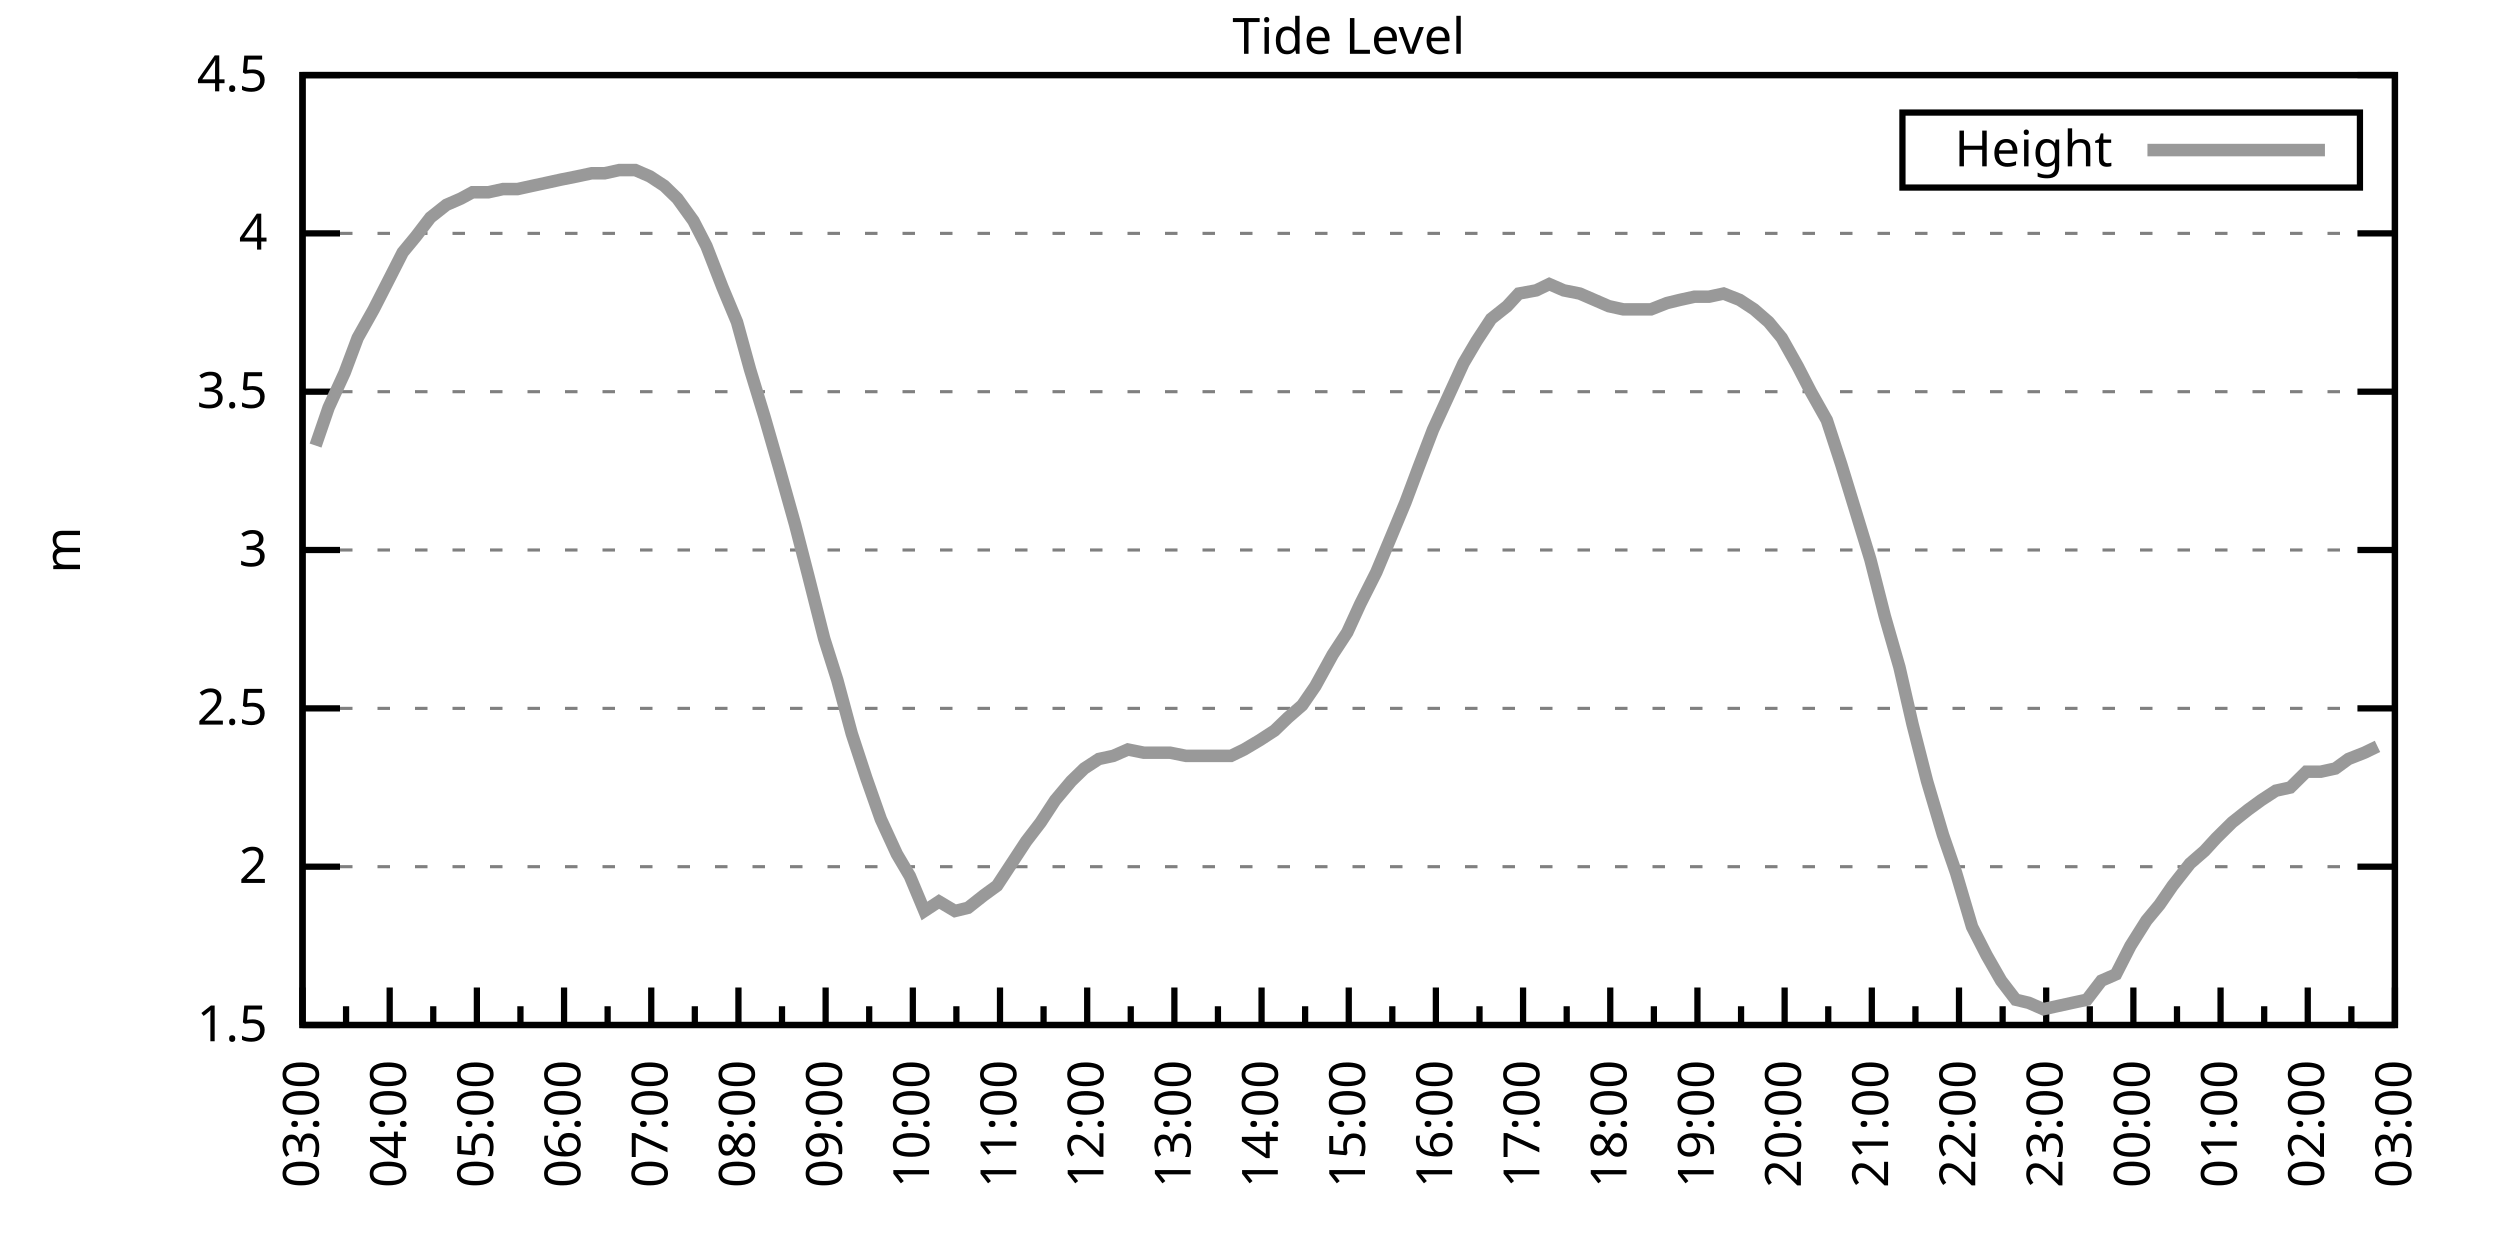
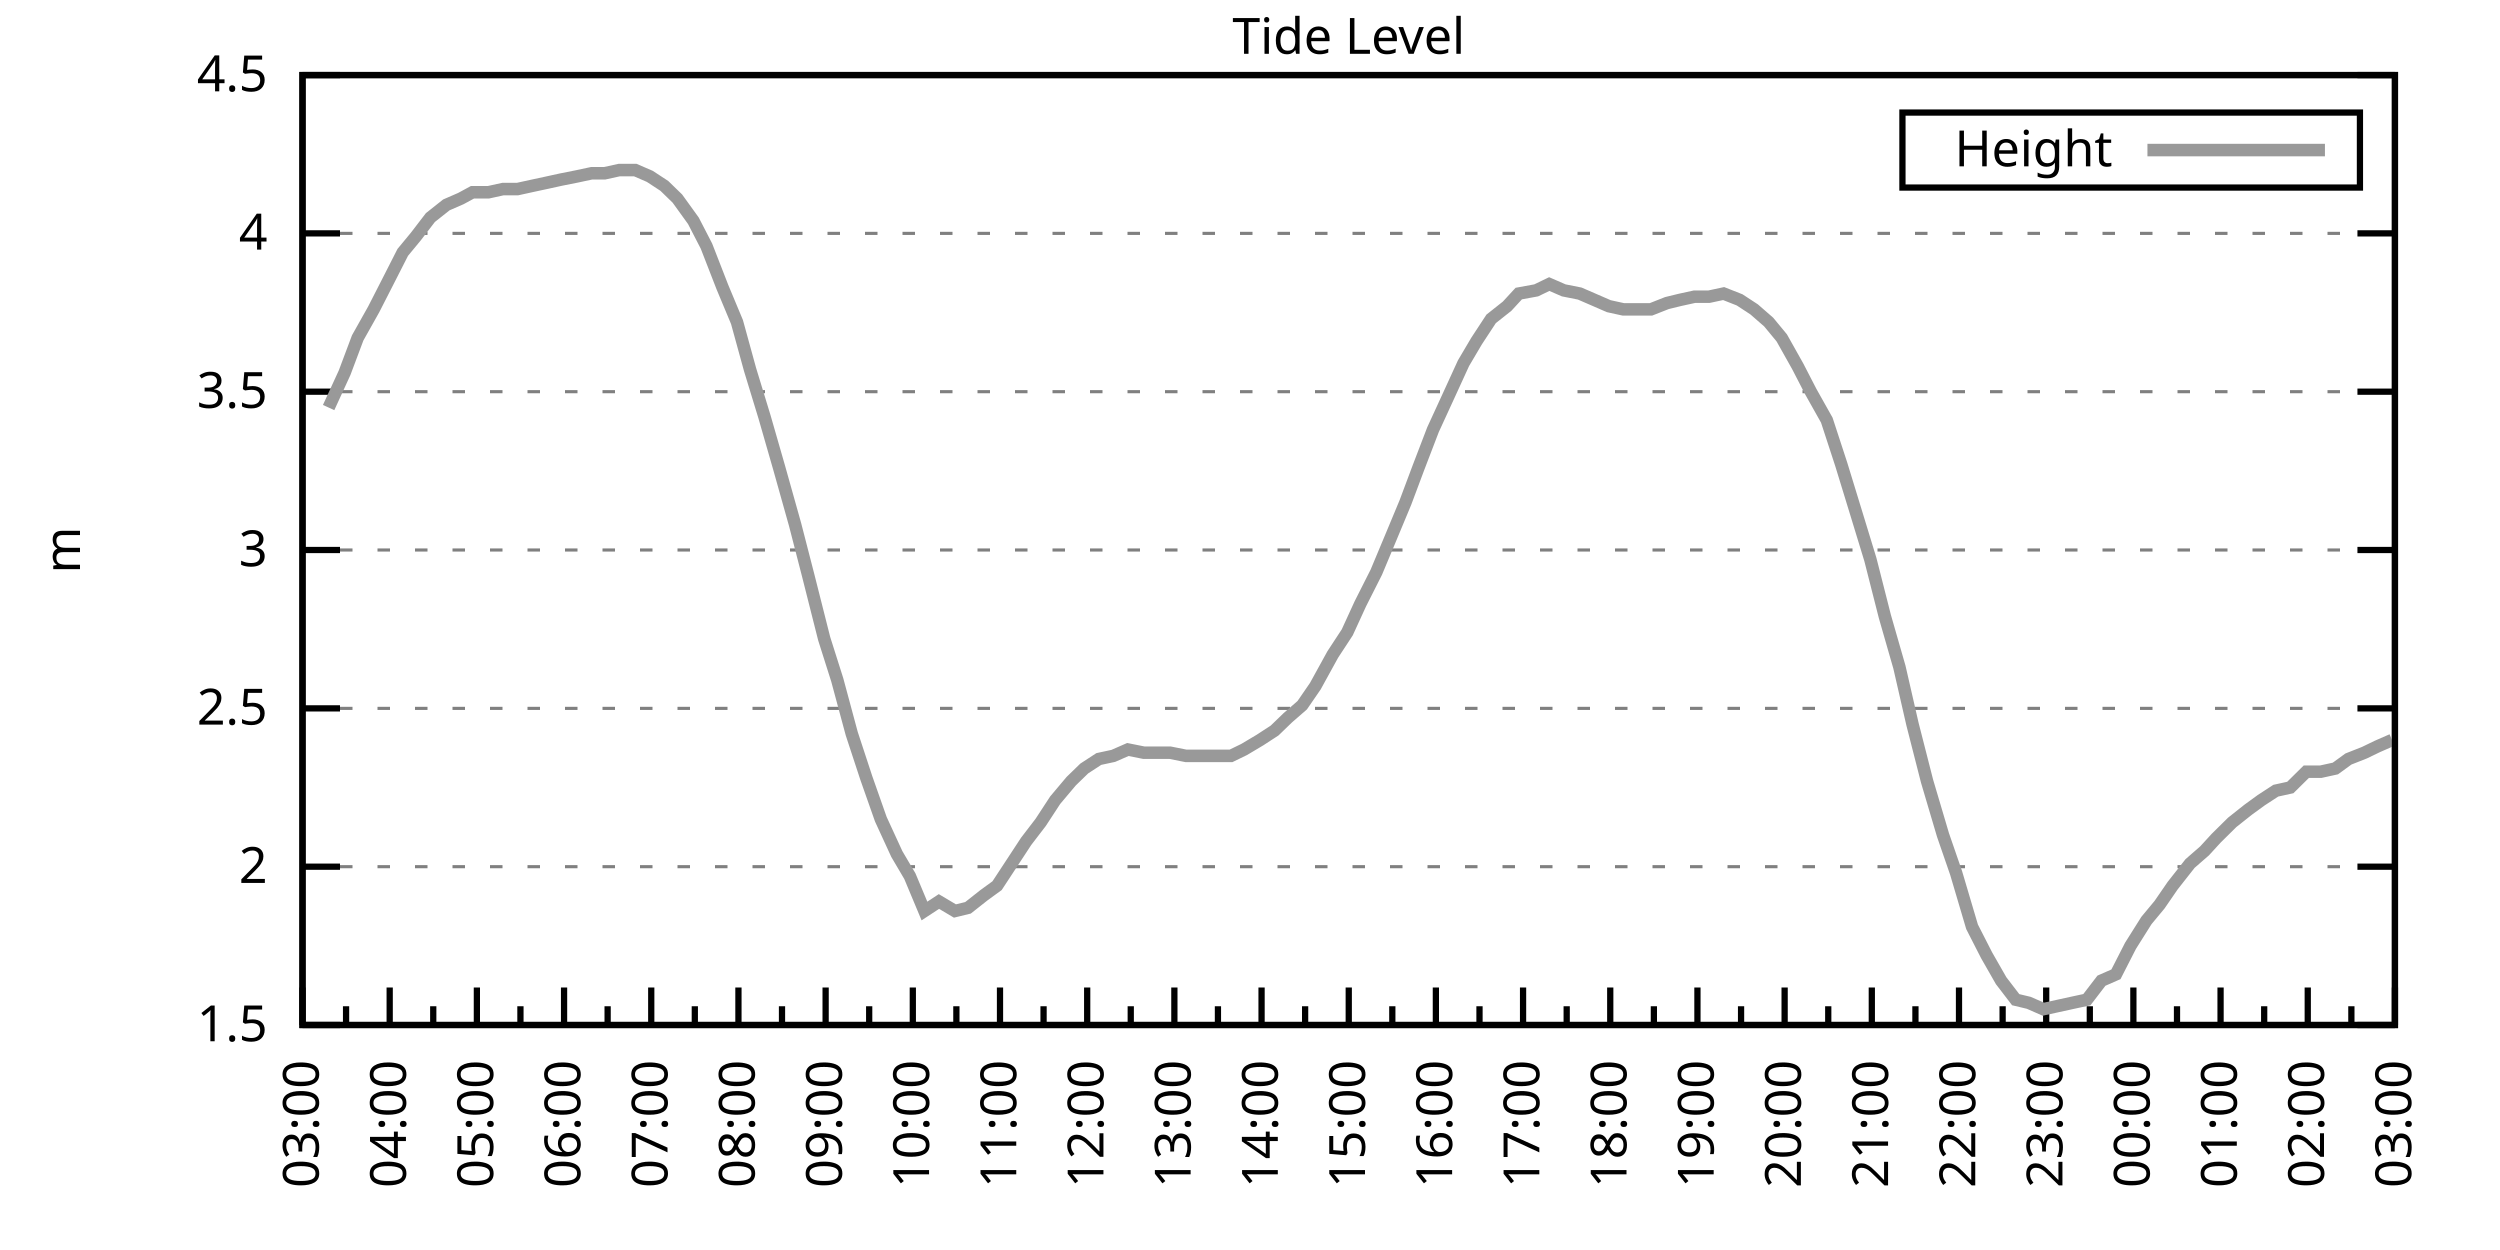
<svg xmlns="http://www.w3.org/2000/svg" xmlns:xlink="http://www.w3.org/1999/xlink" width="400" height="200" viewBox="0 0 400 200">
  <g id="gnuplot_canvas">
    <rect x="0" y="0" width="400" height="200" fill="none" />
    <defs>
      <circle id="gpDot" r="0.5" stroke-width="0.5" stroke="currentColor" />
      <path id="gpPt0" stroke-width="0.333" stroke="currentColor" d="M-1,0 h2 M0,-1 v2" />
      <path id="gpPt1" stroke-width="0.333" stroke="currentColor" d="M-1,-1 L1,1 M1,-1 L-1,1" />
      <path id="gpPt2" stroke-width="0.333" stroke="currentColor" d="M-1,0 L1,0 M0,-1 L0,1 M-1,-1 L1,1 M-1,1 L1,-1" />
      <rect id="gpPt3" stroke-width="0.333" stroke="currentColor" x="-1" y="-1" width="2" height="2" />
      <rect id="gpPt4" stroke-width="0.333" stroke="currentColor" fill="currentColor" x="-1" y="-1" width="2" height="2" />
      <circle id="gpPt5" stroke-width="0.333" stroke="currentColor" cx="0" cy="0" r="1" />
      <use xlink:href="#gpPt5" id="gpPt6" fill="currentColor" stroke="none" />
      <path id="gpPt7" stroke-width="0.333" stroke="currentColor" d="M0,-1.33 L-1.33,0.67 L1.33,0.67 z" />
      <use xlink:href="#gpPt7" id="gpPt8" fill="currentColor" stroke="none" />
      <use xlink:href="#gpPt7" id="gpPt9" stroke="currentColor" transform="rotate(180)" />
      <use xlink:href="#gpPt9" id="gpPt10" fill="currentColor" stroke="none" />
      <use xlink:href="#gpPt3" id="gpPt11" stroke="currentColor" transform="rotate(45)" />
      <use xlink:href="#gpPt11" id="gpPt12" fill="currentColor" stroke="none" />
      <path id="gpPt13" stroke-width="0.333" stroke="currentColor" d="M0,1.330 L1.265,0.411 L0.782,-1.067 L-0.782,-1.076 L-1.265,0.411 z" />
      <use xlink:href="#gpPt13" id="gpPt14" fill="currentColor" stroke="none" />
      <filter id="textbox" filterUnits="objectBoundingBox" x="0" y="0" height="1" width="1">
        <feFlood flood-color="white" flood-opacity="1" result="bgnd" />
        <feComposite in="SourceGraphic" in2="bgnd" operator="atop" />
      </filter>
      <filter id="greybox" filterUnits="objectBoundingBox" x="0" y="0" height="1" width="1">
        <feFlood flood-color="lightgrey" flood-opacity="1" result="grey" />
        <feComposite in="SourceGraphic" in2="grey" operator="atop" />
      </filter>
    </defs>
    <g fill="none" color="white" stroke="currentColor" stroke-width="1.00" stroke-linecap="butt" stroke-linejoin="miter">
</g>
    <g fill="none" color="black" stroke="currentColor" stroke-width="1.00" stroke-linecap="butt" stroke-linejoin="miter">
      <g stroke="none" shape-rendering="crispEdges">
        <polygon fill="rgb(255, 255, 255)" points="48.40,164.00 383.18,164.00 383.18,12.02 48.40,12.02 " />
      </g>
    </g>
    <g fill="none" color="black" stroke="currentColor" stroke-width="1.00" stroke-linecap="butt" stroke-linejoin="miter">
</g>
    <g fill="none" color="black" stroke="black" stroke-width="0.50" stroke-linecap="butt" stroke-linejoin="miter">
</g>
    <g fill="none" color="gray" stroke="currentColor" stroke-width="0.50" stroke-linecap="butt" stroke-linejoin="miter">
      <path stroke="gray" stroke-dasharray="2,4" class="gridline" d="M48.40,164.00 L383.19,164.00  " />
    </g>
    <g fill="none" color="gray" stroke="gray" stroke-width="1.00" stroke-linecap="butt" stroke-linejoin="miter">
</g>
    <g fill="none" color="black" stroke="currentColor" stroke-width="1.00" stroke-linecap="butt" stroke-linejoin="miter">
      <path stroke="black" d="M48.40,164.00 L54.40,164.00 M383.19,164.00 L377.19,164.00  " />
      <g transform="translate(42.80,166.60)" stroke="none" fill="black" font-family="Sans" font-size="8.00" text-anchor="end">
        <text>
          <tspan font-family="Sans"> 1.5</tspan>
        </text>
      </g>
    </g>
    <g fill="none" color="black" stroke="currentColor" stroke-width="1.00" stroke-linecap="butt" stroke-linejoin="miter">
</g>
    <g fill="none" color="black" stroke="black" stroke-width="0.50" stroke-linecap="butt" stroke-linejoin="miter">
</g>
    <g fill="none" color="gray" stroke="currentColor" stroke-width="0.50" stroke-linecap="butt" stroke-linejoin="miter">
      <path stroke="gray" stroke-dasharray="2,4" class="gridline" d="M48.40,138.67 L383.19,138.67  " />
    </g>
    <g fill="none" color="gray" stroke="gray" stroke-width="1.00" stroke-linecap="butt" stroke-linejoin="miter">
</g>
    <g fill="none" color="black" stroke="currentColor" stroke-width="1.00" stroke-linecap="butt" stroke-linejoin="miter">
      <path stroke="black" d="M48.40,138.67 L54.40,138.67 M383.19,138.67 L377.19,138.67  " />
      <g transform="translate(42.80,141.27)" stroke="none" fill="black" font-family="Sans" font-size="8.00" text-anchor="end">
        <text>
          <tspan font-family="Sans"> 2</tspan>
        </text>
      </g>
    </g>
    <g fill="none" color="black" stroke="currentColor" stroke-width="1.00" stroke-linecap="butt" stroke-linejoin="miter">
</g>
    <g fill="none" color="black" stroke="black" stroke-width="0.50" stroke-linecap="butt" stroke-linejoin="miter">
</g>
    <g fill="none" color="gray" stroke="currentColor" stroke-width="0.50" stroke-linecap="butt" stroke-linejoin="miter">
      <path stroke="gray" stroke-dasharray="2,4" class="gridline" d="M48.40,113.34 L383.19,113.34  " />
    </g>
    <g fill="none" color="gray" stroke="gray" stroke-width="1.00" stroke-linecap="butt" stroke-linejoin="miter">
</g>
    <g fill="none" color="black" stroke="currentColor" stroke-width="1.00" stroke-linecap="butt" stroke-linejoin="miter">
      <path stroke="black" d="M48.40,113.34 L54.40,113.34 M383.19,113.34 L377.19,113.34  " />
      <g transform="translate(42.80,115.94)" stroke="none" fill="black" font-family="Sans" font-size="8.00" text-anchor="end">
        <text>
          <tspan font-family="Sans"> 2.5</tspan>
        </text>
      </g>
    </g>
    <g fill="none" color="black" stroke="currentColor" stroke-width="1.00" stroke-linecap="butt" stroke-linejoin="miter">
</g>
    <g fill="none" color="black" stroke="black" stroke-width="0.50" stroke-linecap="butt" stroke-linejoin="miter">
</g>
    <g fill="none" color="gray" stroke="currentColor" stroke-width="0.50" stroke-linecap="butt" stroke-linejoin="miter">
      <path stroke="gray" stroke-dasharray="2,4" class="gridline" d="M48.40,88.00 L383.19,88.00  " />
    </g>
    <g fill="none" color="gray" stroke="gray" stroke-width="1.00" stroke-linecap="butt" stroke-linejoin="miter">
</g>
    <g fill="none" color="black" stroke="currentColor" stroke-width="1.00" stroke-linecap="butt" stroke-linejoin="miter">
      <path stroke="black" d="M48.40,88.00 L54.40,88.00 M383.19,88.00 L377.19,88.00  " />
      <g transform="translate(42.80,90.60)" stroke="none" fill="black" font-family="Sans" font-size="8.00" text-anchor="end">
        <text>
          <tspan font-family="Sans"> 3</tspan>
        </text>
      </g>
    </g>
    <g fill="none" color="black" stroke="currentColor" stroke-width="1.00" stroke-linecap="butt" stroke-linejoin="miter">
</g>
    <g fill="none" color="black" stroke="black" stroke-width="0.50" stroke-linecap="butt" stroke-linejoin="miter">
</g>
    <g fill="none" color="gray" stroke="currentColor" stroke-width="0.50" stroke-linecap="butt" stroke-linejoin="miter">
      <path stroke="gray" stroke-dasharray="2,4" class="gridline" d="M48.40,62.67 L383.19,62.67  " />
    </g>
    <g fill="none" color="gray" stroke="gray" stroke-width="1.00" stroke-linecap="butt" stroke-linejoin="miter">
</g>
    <g fill="none" color="black" stroke="currentColor" stroke-width="1.00" stroke-linecap="butt" stroke-linejoin="miter">
      <path stroke="black" d="M48.40,62.67 L54.40,62.67 M383.19,62.67 L377.19,62.67  " />
      <g transform="translate(42.80,65.27)" stroke="none" fill="black" font-family="Sans" font-size="8.00" text-anchor="end">
        <text>
          <tspan font-family="Sans"> 3.5</tspan>
        </text>
      </g>
    </g>
    <g fill="none" color="black" stroke="currentColor" stroke-width="1.00" stroke-linecap="butt" stroke-linejoin="miter">
</g>
    <g fill="none" color="black" stroke="black" stroke-width="0.50" stroke-linecap="butt" stroke-linejoin="miter">
</g>
    <g fill="none" color="gray" stroke="currentColor" stroke-width="0.50" stroke-linecap="butt" stroke-linejoin="miter">
      <path stroke="gray" stroke-dasharray="2,4" class="gridline" d="M48.40,37.34 L383.19,37.34  " />
    </g>
    <g fill="none" color="gray" stroke="gray" stroke-width="1.00" stroke-linecap="butt" stroke-linejoin="miter">
</g>
    <g fill="none" color="black" stroke="currentColor" stroke-width="1.00" stroke-linecap="butt" stroke-linejoin="miter">
      <path stroke="black" d="M48.40,37.34 L54.40,37.34 M383.19,37.34 L377.19,37.34  " />
      <g transform="translate(42.80,39.94)" stroke="none" fill="black" font-family="Sans" font-size="8.00" text-anchor="end">
        <text>
          <tspan font-family="Sans"> 4</tspan>
        </text>
      </g>
    </g>
    <g fill="none" color="black" stroke="currentColor" stroke-width="1.00" stroke-linecap="butt" stroke-linejoin="miter">
</g>
    <g fill="none" color="black" stroke="black" stroke-width="0.50" stroke-linecap="butt" stroke-linejoin="miter">
</g>
    <g fill="none" color="gray" stroke="currentColor" stroke-width="0.50" stroke-linecap="butt" stroke-linejoin="miter">
      <path stroke="gray" stroke-dasharray="2,4" class="gridline" d="M48.40,12.01 L383.19,12.01  " />
    </g>
    <g fill="none" color="gray" stroke="gray" stroke-width="1.00" stroke-linecap="butt" stroke-linejoin="miter">
</g>
    <g fill="none" color="black" stroke="currentColor" stroke-width="1.00" stroke-linecap="butt" stroke-linejoin="miter">
      <path stroke="black" d="M48.40,12.01 L54.40,12.01 M383.19,12.01 L377.19,12.01  " />
      <g transform="translate(42.80,14.61)" stroke="none" fill="black" font-family="Sans" font-size="8.00" text-anchor="end">
        <text>
          <tspan font-family="Sans"> 4.5</tspan>
        </text>
      </g>
    </g>
    <g fill="none" color="black" stroke="currentColor" stroke-width="1.00" stroke-linecap="butt" stroke-linejoin="miter">
      <path stroke="black" d="M48.40,164.00 L48.40,158.00  " />
      <g transform="translate(51.00,169.60) rotate(270)" stroke="none" fill="black" font-family="Sans" font-size="8.00" text-anchor="end">
        <text>
          <tspan font-family="Sans">03:00</tspan>
        </text>
      </g>
    </g>
    <g fill="none" color="black" stroke="currentColor" stroke-width="1.00" stroke-linecap="butt" stroke-linejoin="miter">
      <path stroke="black" d="M55.37,164.00 L55.37,161.00 M62.35,164.00 L62.35,158.00  " />
      <g transform="translate(64.95,169.60) rotate(270)" stroke="none" fill="black" font-family="Sans" font-size="8.00" text-anchor="end">
        <text>
          <tspan font-family="Sans">04:00</tspan>
        </text>
      </g>
    </g>
    <g fill="none" color="black" stroke="currentColor" stroke-width="1.00" stroke-linecap="butt" stroke-linejoin="miter">
      <path stroke="black" d="M69.32,164.00 L69.32,161.00 M76.30,164.00 L76.30,158.00  " />
      <g transform="translate(78.90,169.60) rotate(270)" stroke="none" fill="black" font-family="Sans" font-size="8.00" text-anchor="end">
        <text>
          <tspan font-family="Sans">05:00</tspan>
        </text>
      </g>
    </g>
    <g fill="none" color="black" stroke="currentColor" stroke-width="1.00" stroke-linecap="butt" stroke-linejoin="miter">
      <path stroke="black" d="M83.27,164.00 L83.27,161.00 M90.25,164.00 L90.25,158.00  " />
      <g transform="translate(92.85,169.60) rotate(270)" stroke="none" fill="black" font-family="Sans" font-size="8.00" text-anchor="end">
        <text>
          <tspan font-family="Sans">06:00</tspan>
        </text>
      </g>
    </g>
    <g fill="none" color="black" stroke="currentColor" stroke-width="1.00" stroke-linecap="butt" stroke-linejoin="miter">
      <path stroke="black" d="M97.22,164.00 L97.22,161.00 M104.20,164.00 L104.20,158.00  " />
      <g transform="translate(106.80,169.60) rotate(270)" stroke="none" fill="black" font-family="Sans" font-size="8.00" text-anchor="end">
        <text>
          <tspan font-family="Sans">07:00</tspan>
        </text>
      </g>
    </g>
    <g fill="none" color="black" stroke="currentColor" stroke-width="1.00" stroke-linecap="butt" stroke-linejoin="miter">
      <path stroke="black" d="M111.17,164.00 L111.17,161.00 M118.15,164.00 L118.15,158.00  " />
      <g transform="translate(120.75,169.60) rotate(270)" stroke="none" fill="black" font-family="Sans" font-size="8.00" text-anchor="end">
        <text>
          <tspan font-family="Sans">08:00</tspan>
        </text>
      </g>
    </g>
    <g fill="none" color="black" stroke="currentColor" stroke-width="1.00" stroke-linecap="butt" stroke-linejoin="miter">
      <path stroke="black" d="M125.12,164.00 L125.12,161.00 M132.10,164.00 L132.10,158.00  " />
      <g transform="translate(134.70,169.60) rotate(270)" stroke="none" fill="black" font-family="Sans" font-size="8.00" text-anchor="end">
        <text>
          <tspan font-family="Sans">09:00</tspan>
        </text>
      </g>
    </g>
    <g fill="none" color="black" stroke="currentColor" stroke-width="1.00" stroke-linecap="butt" stroke-linejoin="miter">
      <path stroke="black" d="M139.07,164.00 L139.07,161.00 M146.05,164.00 L146.05,158.00  " />
      <g transform="translate(148.65,169.60) rotate(270)" stroke="none" fill="black" font-family="Sans" font-size="8.00" text-anchor="end">
        <text>
          <tspan font-family="Sans">10:00</tspan>
        </text>
      </g>
    </g>
    <g fill="none" color="black" stroke="currentColor" stroke-width="1.00" stroke-linecap="butt" stroke-linejoin="miter">
      <path stroke="black" d="M153.02,164.00 L153.02,161.00 M160.00,164.00 L160.00,158.00  " />
      <g transform="translate(162.60,169.60) rotate(270)" stroke="none" fill="black" font-family="Sans" font-size="8.00" text-anchor="end">
        <text>
          <tspan font-family="Sans">11:00</tspan>
        </text>
      </g>
    </g>
    <g fill="none" color="black" stroke="currentColor" stroke-width="1.00" stroke-linecap="butt" stroke-linejoin="miter">
      <path stroke="black" d="M166.97,164.00 L166.97,161.00 M173.95,164.00 L173.95,158.00  " />
      <g transform="translate(176.55,169.60) rotate(270)" stroke="none" fill="black" font-family="Sans" font-size="8.00" text-anchor="end">
        <text>
          <tspan font-family="Sans">12:00</tspan>
        </text>
      </g>
    </g>
    <g fill="none" color="black" stroke="currentColor" stroke-width="1.00" stroke-linecap="butt" stroke-linejoin="miter">
      <path stroke="black" d="M180.92,164.00 L180.92,161.00 M187.90,164.00 L187.90,158.00  " />
      <g transform="translate(190.50,169.60) rotate(270)" stroke="none" fill="black" font-family="Sans" font-size="8.00" text-anchor="end">
        <text>
          <tspan font-family="Sans">13:00</tspan>
        </text>
      </g>
    </g>
    <g fill="none" color="black" stroke="currentColor" stroke-width="1.00" stroke-linecap="butt" stroke-linejoin="miter">
      <path stroke="black" d="M194.87,164.00 L194.87,161.00 M201.85,164.00 L201.85,158.00  " />
      <g transform="translate(204.45,169.60) rotate(270)" stroke="none" fill="black" font-family="Sans" font-size="8.00" text-anchor="end">
        <text>
          <tspan font-family="Sans">14:00</tspan>
        </text>
      </g>
    </g>
    <g fill="none" color="black" stroke="currentColor" stroke-width="1.00" stroke-linecap="butt" stroke-linejoin="miter">
      <path stroke="black" d="M208.82,164.00 L208.82,161.00 M215.80,164.00 L215.80,158.00  " />
      <g transform="translate(218.40,169.60) rotate(270)" stroke="none" fill="black" font-family="Sans" font-size="8.00" text-anchor="end">
        <text>
          <tspan font-family="Sans">15:00</tspan>
        </text>
      </g>
    </g>
    <g fill="none" color="black" stroke="currentColor" stroke-width="1.00" stroke-linecap="butt" stroke-linejoin="miter">
      <path stroke="black" d="M222.77,164.00 L222.77,161.00 M229.74,164.00 L229.74,158.00  " />
      <g transform="translate(232.34,169.60) rotate(270)" stroke="none" fill="black" font-family="Sans" font-size="8.00" text-anchor="end">
        <text>
          <tspan font-family="Sans">16:00</tspan>
        </text>
      </g>
    </g>
    <g fill="none" color="black" stroke="currentColor" stroke-width="1.00" stroke-linecap="butt" stroke-linejoin="miter">
      <path stroke="black" d="M236.72,164.00 L236.72,161.00 M243.69,164.00 L243.69,158.00  " />
      <g transform="translate(246.29,169.60) rotate(270)" stroke="none" fill="black" font-family="Sans" font-size="8.00" text-anchor="end">
        <text>
          <tspan font-family="Sans">17:00</tspan>
        </text>
      </g>
    </g>
    <g fill="none" color="black" stroke="currentColor" stroke-width="1.00" stroke-linecap="butt" stroke-linejoin="miter">
      <path stroke="black" d="M250.67,164.00 L250.67,161.00 M257.64,164.00 L257.64,158.00  " />
      <g transform="translate(260.24,169.60) rotate(270)" stroke="none" fill="black" font-family="Sans" font-size="8.00" text-anchor="end">
        <text>
          <tspan font-family="Sans">18:00</tspan>
        </text>
      </g>
    </g>
    <g fill="none" color="black" stroke="currentColor" stroke-width="1.00" stroke-linecap="butt" stroke-linejoin="miter">
      <path stroke="black" d="M264.62,164.00 L264.62,161.00 M271.59,164.00 L271.59,158.00  " />
      <g transform="translate(274.19,169.60) rotate(270)" stroke="none" fill="black" font-family="Sans" font-size="8.00" text-anchor="end">
        <text>
          <tspan font-family="Sans">19:00</tspan>
        </text>
      </g>
    </g>
    <g fill="none" color="black" stroke="currentColor" stroke-width="1.00" stroke-linecap="butt" stroke-linejoin="miter">
      <path stroke="black" d="M278.57,164.00 L278.57,161.00 M285.54,164.00 L285.54,158.00  " />
      <g transform="translate(288.14,169.60) rotate(270)" stroke="none" fill="black" font-family="Sans" font-size="8.00" text-anchor="end">
        <text>
          <tspan font-family="Sans">20:00</tspan>
        </text>
      </g>
    </g>
    <g fill="none" color="black" stroke="currentColor" stroke-width="1.00" stroke-linecap="butt" stroke-linejoin="miter">
      <path stroke="black" d="M292.52,164.00 L292.52,161.00 M299.49,164.00 L299.49,158.00  " />
      <g transform="translate(302.09,169.60) rotate(270)" stroke="none" fill="black" font-family="Sans" font-size="8.00" text-anchor="end">
        <text>
          <tspan font-family="Sans">21:00</tspan>
        </text>
      </g>
    </g>
    <g fill="none" color="black" stroke="currentColor" stroke-width="1.00" stroke-linecap="butt" stroke-linejoin="miter">
      <path stroke="black" d="M306.47,164.00 L306.47,161.00 M313.44,164.00 L313.44,158.00  " />
      <g transform="translate(316.04,169.60) rotate(270)" stroke="none" fill="black" font-family="Sans" font-size="8.00" text-anchor="end">
        <text>
          <tspan font-family="Sans">22:00</tspan>
        </text>
      </g>
    </g>
    <g fill="none" color="black" stroke="currentColor" stroke-width="1.00" stroke-linecap="butt" stroke-linejoin="miter">
      <path stroke="black" d="M320.42,164.00 L320.42,161.00 M327.39,164.00 L327.39,158.00  " />
      <g transform="translate(329.99,169.60) rotate(270)" stroke="none" fill="black" font-family="Sans" font-size="8.00" text-anchor="end">
        <text>
          <tspan font-family="Sans">23:00</tspan>
        </text>
      </g>
    </g>
    <g fill="none" color="black" stroke="currentColor" stroke-width="1.00" stroke-linecap="butt" stroke-linejoin="miter">
      <path stroke="black" d="M334.37,164.00 L334.37,161.00 M341.34,164.00 L341.34,158.00  " />
      <g transform="translate(343.94,169.60) rotate(270)" stroke="none" fill="black" font-family="Sans" font-size="8.00" text-anchor="end">
        <text>
          <tspan font-family="Sans">00:00</tspan>
        </text>
      </g>
    </g>
    <g fill="none" color="black" stroke="currentColor" stroke-width="1.00" stroke-linecap="butt" stroke-linejoin="miter">
      <path stroke="black" d="M348.32,164.00 L348.32,161.00 M355.29,164.00 L355.29,158.00  " />
      <g transform="translate(357.89,169.60) rotate(270)" stroke="none" fill="black" font-family="Sans" font-size="8.00" text-anchor="end">
        <text>
          <tspan font-family="Sans">01:00</tspan>
        </text>
      </g>
    </g>
    <g fill="none" color="black" stroke="currentColor" stroke-width="1.00" stroke-linecap="butt" stroke-linejoin="miter">
      <path stroke="black" d="M362.27,164.00 L362.27,161.00 M369.24,164.00 L369.24,158.00  " />
      <g transform="translate(371.84,169.60) rotate(270)" stroke="none" fill="black" font-family="Sans" font-size="8.00" text-anchor="end">
        <text>
          <tspan font-family="Sans">02:00</tspan>
        </text>
      </g>
    </g>
    <g fill="none" color="black" stroke="currentColor" stroke-width="1.00" stroke-linecap="butt" stroke-linejoin="miter">
      <path stroke="black" d="M376.22,164.00 L376.22,161.00 M383.19,164.00 L383.19,158.00  " />
      <g transform="translate(385.79,169.60) rotate(270)" stroke="none" fill="black" font-family="Sans" font-size="8.00" text-anchor="end">
        <text>
          <tspan font-family="Sans">03:00</tspan>
        </text>
      </g>
    </g>
    <g fill="none" color="black" stroke="currentColor" stroke-width="1.00" stroke-linecap="butt" stroke-linejoin="miter">
</g>
    <g fill="none" color="black" stroke="currentColor" stroke-width="1.00" stroke-linecap="butt" stroke-linejoin="miter">
      <path stroke="black" d="M48.40,12.01 L48.40,164.00 L383.19,164.00 L383.19,12.01 L48.40,12.01 Z  " />
    </g>
    <g fill="none" color="black" stroke="currentColor" stroke-width="1.00" stroke-linecap="butt" stroke-linejoin="miter">
      <g transform="translate(12.80,88.01) rotate(270)" stroke="none" fill="black" font-family="Sans" font-size="8.00" text-anchor="middle">
        <text>
          <tspan font-family="Sans">m</tspan>
        </text>
      </g>
    </g>
    <g fill="none" color="black" stroke="currentColor" stroke-width="1.00" stroke-linecap="butt" stroke-linejoin="miter">
</g>
    <g fill="none" color="black" stroke="currentColor" stroke-width="1.00" stroke-linecap="butt" stroke-linejoin="miter">
      <path stroke="black" d="M304.39,30.01 L304.39,18.01 L377.59,18.01 L377.59,30.01 L304.39,30.01 Z  " />
    </g>
    <g id="Tide_level_plot_1">
      <g fill="none" color="white" stroke="black" stroke-width="2.00" stroke-linecap="butt" stroke-linejoin="miter">
</g>
      <g fill="none" color="black" stroke="currentColor" stroke-width="2.00" stroke-linecap="butt" stroke-linejoin="miter">
        <g transform="translate(337.99,26.61)" stroke="none" fill="black" font-family="Sans" font-size="8.00" text-anchor="end">
          <text>
            <tspan font-family="Sans">Height</tspan>
          </text>
        </g>
      </g>
      <g fill="none" color="black" stroke="currentColor" stroke-width="2.00" stroke-linecap="butt" stroke-linejoin="miter">
-         <path stroke="rgb(153, 153, 153)" d="M343.59,24.01 L371.99,24.01 M50.49,71.29 L52.58,65.21 L55.14,59.63 L57.23,54.06 L59.79,49.50 L62.12,44.94   L64.44,40.38 L66.53,37.85 L68.86,34.81 L71.42,32.78 L73.74,31.77 L75.60,30.76 L78.16,30.76 L80.48,30.25   L82.81,30.25 L85.13,29.74 L87.46,29.24 L89.78,28.73 L92.34,28.22 L94.67,27.72 L96.76,27.72 L99.08,27.21   L101.64,27.21 L103.97,28.22 L106.29,29.74 L108.38,31.77 L110.94,35.32 L113.03,39.37 L115.59,45.95 L117.92,51.53   L120.01,59.13 L122.33,66.73 L124.66,74.83 L127.22,83.95 L129.31,92.06 L131.87,102.19 L133.96,108.78 L136.28,117.39   L138.61,124.48 L140.93,131.07 L143.49,136.64 L145.58,140.19 L147.91,145.76 L150.23,144.24 L152.79,145.76 L154.88,145.25   L157.44,143.23 L159.53,141.71 L161.86,138.16 L164.18,134.62 L166.51,131.58 L168.83,128.03 L171.39,124.99 L173.48,122.96   L175.81,121.44 L178.13,120.94 L180.46,119.92 L183.01,120.43 L185.34,120.43 L187.20,120.43 L189.76,120.94 L192.08,120.94   L194.64,120.94 L196.96,120.94 L199.06,119.92 L201.61,118.40 L203.94,116.88 L206.03,114.86 L208.36,112.83 L210.45,109.79   L213.24,104.72 L215.56,101.18 L217.65,96.62 L220.21,91.55 L222.54,85.98 L224.86,80.41 L226.95,74.83 L229.28,68.75   L231.84,63.18 L234.16,58.11 L236.25,54.57 L238.58,51.02 L241.14,48.99 L243.00,46.97 L245.79,46.46 L247.88,45.45   L250.20,46.46 L252.76,46.97 L255.09,47.98 L257.41,48.99 L259.74,49.50 L261.83,49.50 L264.15,49.50 L266.71,48.49   L268.80,47.98 L271.13,47.47 L273.45,47.47 L275.78,46.97 L278.34,47.98 L280.66,49.50 L282.99,51.53 L285.08,54.06   L287.64,58.62 L289.73,62.67 L292.29,67.23 L294.61,74.33 L296.94,81.93 L299.26,89.52 L301.58,98.64 L303.91,106.75   L306.00,115.87 L308.33,124.99 L310.88,133.60 L312.98,139.68 L315.53,148.29 L317.86,152.85 L320.18,156.91 L322.51,159.95   L324.60,160.45 L326.93,161.47 L329.25,160.96 L331.58,160.45 L333.90,159.95 L336.23,156.91 L338.55,155.89 L340.88,151.33   L343.43,147.28 L345.53,144.75 L347.62,141.71 L350.41,138.16 L352.73,136.14 L354.59,134.11 L357.15,131.58 L359.71,129.55   L361.80,128.03 L364.13,126.51 L366.45,126.00 L369.01,123.47 L371.33,123.47 L373.66,122.96 L375.75,121.44 L378.31,120.43   L380.40,119.42  " />
+         <path stroke="rgb(153, 153, 153)" d="M343.59,24.01 L371.99,24.01 M52.58,65.21 L55.14,59.63 L57.23,54.06 L59.79,49.50 L62.12,44.94 L64.44,40.38   L66.53,37.85 L68.86,34.81 L71.42,32.78 L73.74,31.77 L75.60,30.76 L78.16,30.76 L80.48,30.25 L82.81,30.25   L85.13,29.74 L87.46,29.24 L89.78,28.73 L92.34,28.22 L94.67,27.72 L96.76,27.72 L99.08,27.21 L101.64,27.21   L103.97,28.22 L106.29,29.74 L108.38,31.77 L110.94,35.32 L113.03,39.37 L115.59,45.95 L117.92,51.53 L120.01,59.13   L122.33,66.73 L124.66,74.83 L127.22,83.95 L129.31,92.06 L131.87,102.19 L133.96,108.78 L136.28,117.39 L138.61,124.48   L140.93,131.07 L143.49,136.64 L145.58,140.19 L147.91,145.76 L150.23,144.24 L152.79,145.76 L154.88,145.25 L157.44,143.23   L159.53,141.71 L161.86,138.16 L164.18,134.62 L166.51,131.58 L168.83,128.03 L171.39,124.99 L173.48,122.96 L175.81,121.44   L178.13,120.94 L180.46,119.92 L183.01,120.43 L185.34,120.43 L187.20,120.43 L189.76,120.94 L192.08,120.94 L194.64,120.94   L196.96,120.94 L199.06,119.92 L201.61,118.40 L203.94,116.88 L206.03,114.86 L208.36,112.83 L210.45,109.79 L213.24,104.72   L215.56,101.18 L217.65,96.62 L220.21,91.55 L222.54,85.98 L224.86,80.41 L226.95,74.83 L229.28,68.75 L231.84,63.18   L234.16,58.11 L236.25,54.57 L238.58,51.02 L241.14,48.99 L243.00,46.97 L245.79,46.46 L247.88,45.45 L250.20,46.46   L252.76,46.97 L255.09,47.98 L257.41,48.99 L259.74,49.50 L261.83,49.50 L264.15,49.50 L266.71,48.49 L268.80,47.98   L271.13,47.47 L273.45,47.47 L275.78,46.97 L278.34,47.98 L280.66,49.50 L282.99,51.53 L285.08,54.06 L287.64,58.62   L289.73,62.67 L292.29,67.23 L294.61,74.33 L296.94,81.93 L299.26,89.52 L301.58,98.64 L303.91,106.75 L306.00,115.87   L308.33,124.99 L310.88,133.60 L312.98,139.68 L315.53,148.29 L317.86,152.85 L320.18,156.91 L322.51,159.95 L324.60,160.45   L326.93,161.47 L329.25,160.96 L331.58,160.45 L333.90,159.95 L336.23,156.91 L338.55,155.89 L340.88,151.33 L343.43,147.28   L345.53,144.75 L347.62,141.71 L350.41,138.16 L352.73,136.14 L354.59,134.11 L357.15,131.58 L359.71,129.55 L361.80,128.03   L364.13,126.51 L366.45,126.00 L369.01,123.47 L371.33,123.47 L373.66,122.96 L375.75,121.44 L378.31,120.43 L380.40,119.42   L382.73,118.40  " />
      </g>
    </g>
    <g fill="none" color="black" stroke="currentColor" stroke-width="2.00" stroke-linecap="butt" stroke-linejoin="miter">
</g>
    <g fill="none" color="black" stroke="black" stroke-width="1.00" stroke-linecap="butt" stroke-linejoin="miter">
</g>
    <g fill="none" color="black" stroke="currentColor" stroke-width="1.00" stroke-linecap="butt" stroke-linejoin="miter">
      <path stroke="black" d="M48.40,12.01 L48.40,164.00 L383.19,164.00 L383.19,12.01 L48.40,12.01 Z  " />
    </g>
    <g fill="none" color="black" stroke="currentColor" stroke-width="1.00" stroke-linecap="butt" stroke-linejoin="miter">
      <g transform="translate(215.79,8.61)" stroke="none" fill="black" font-family="Sans" font-size="8.00" text-anchor="middle">
        <text>
          <tspan font-family="Sans">Tide Level</tspan>
        </text>
      </g>
    </g>
    <g fill="none" color="black" stroke="currentColor" stroke-width="1.00" stroke-linecap="butt" stroke-linejoin="miter">
</g>
  </g>
</svg>
